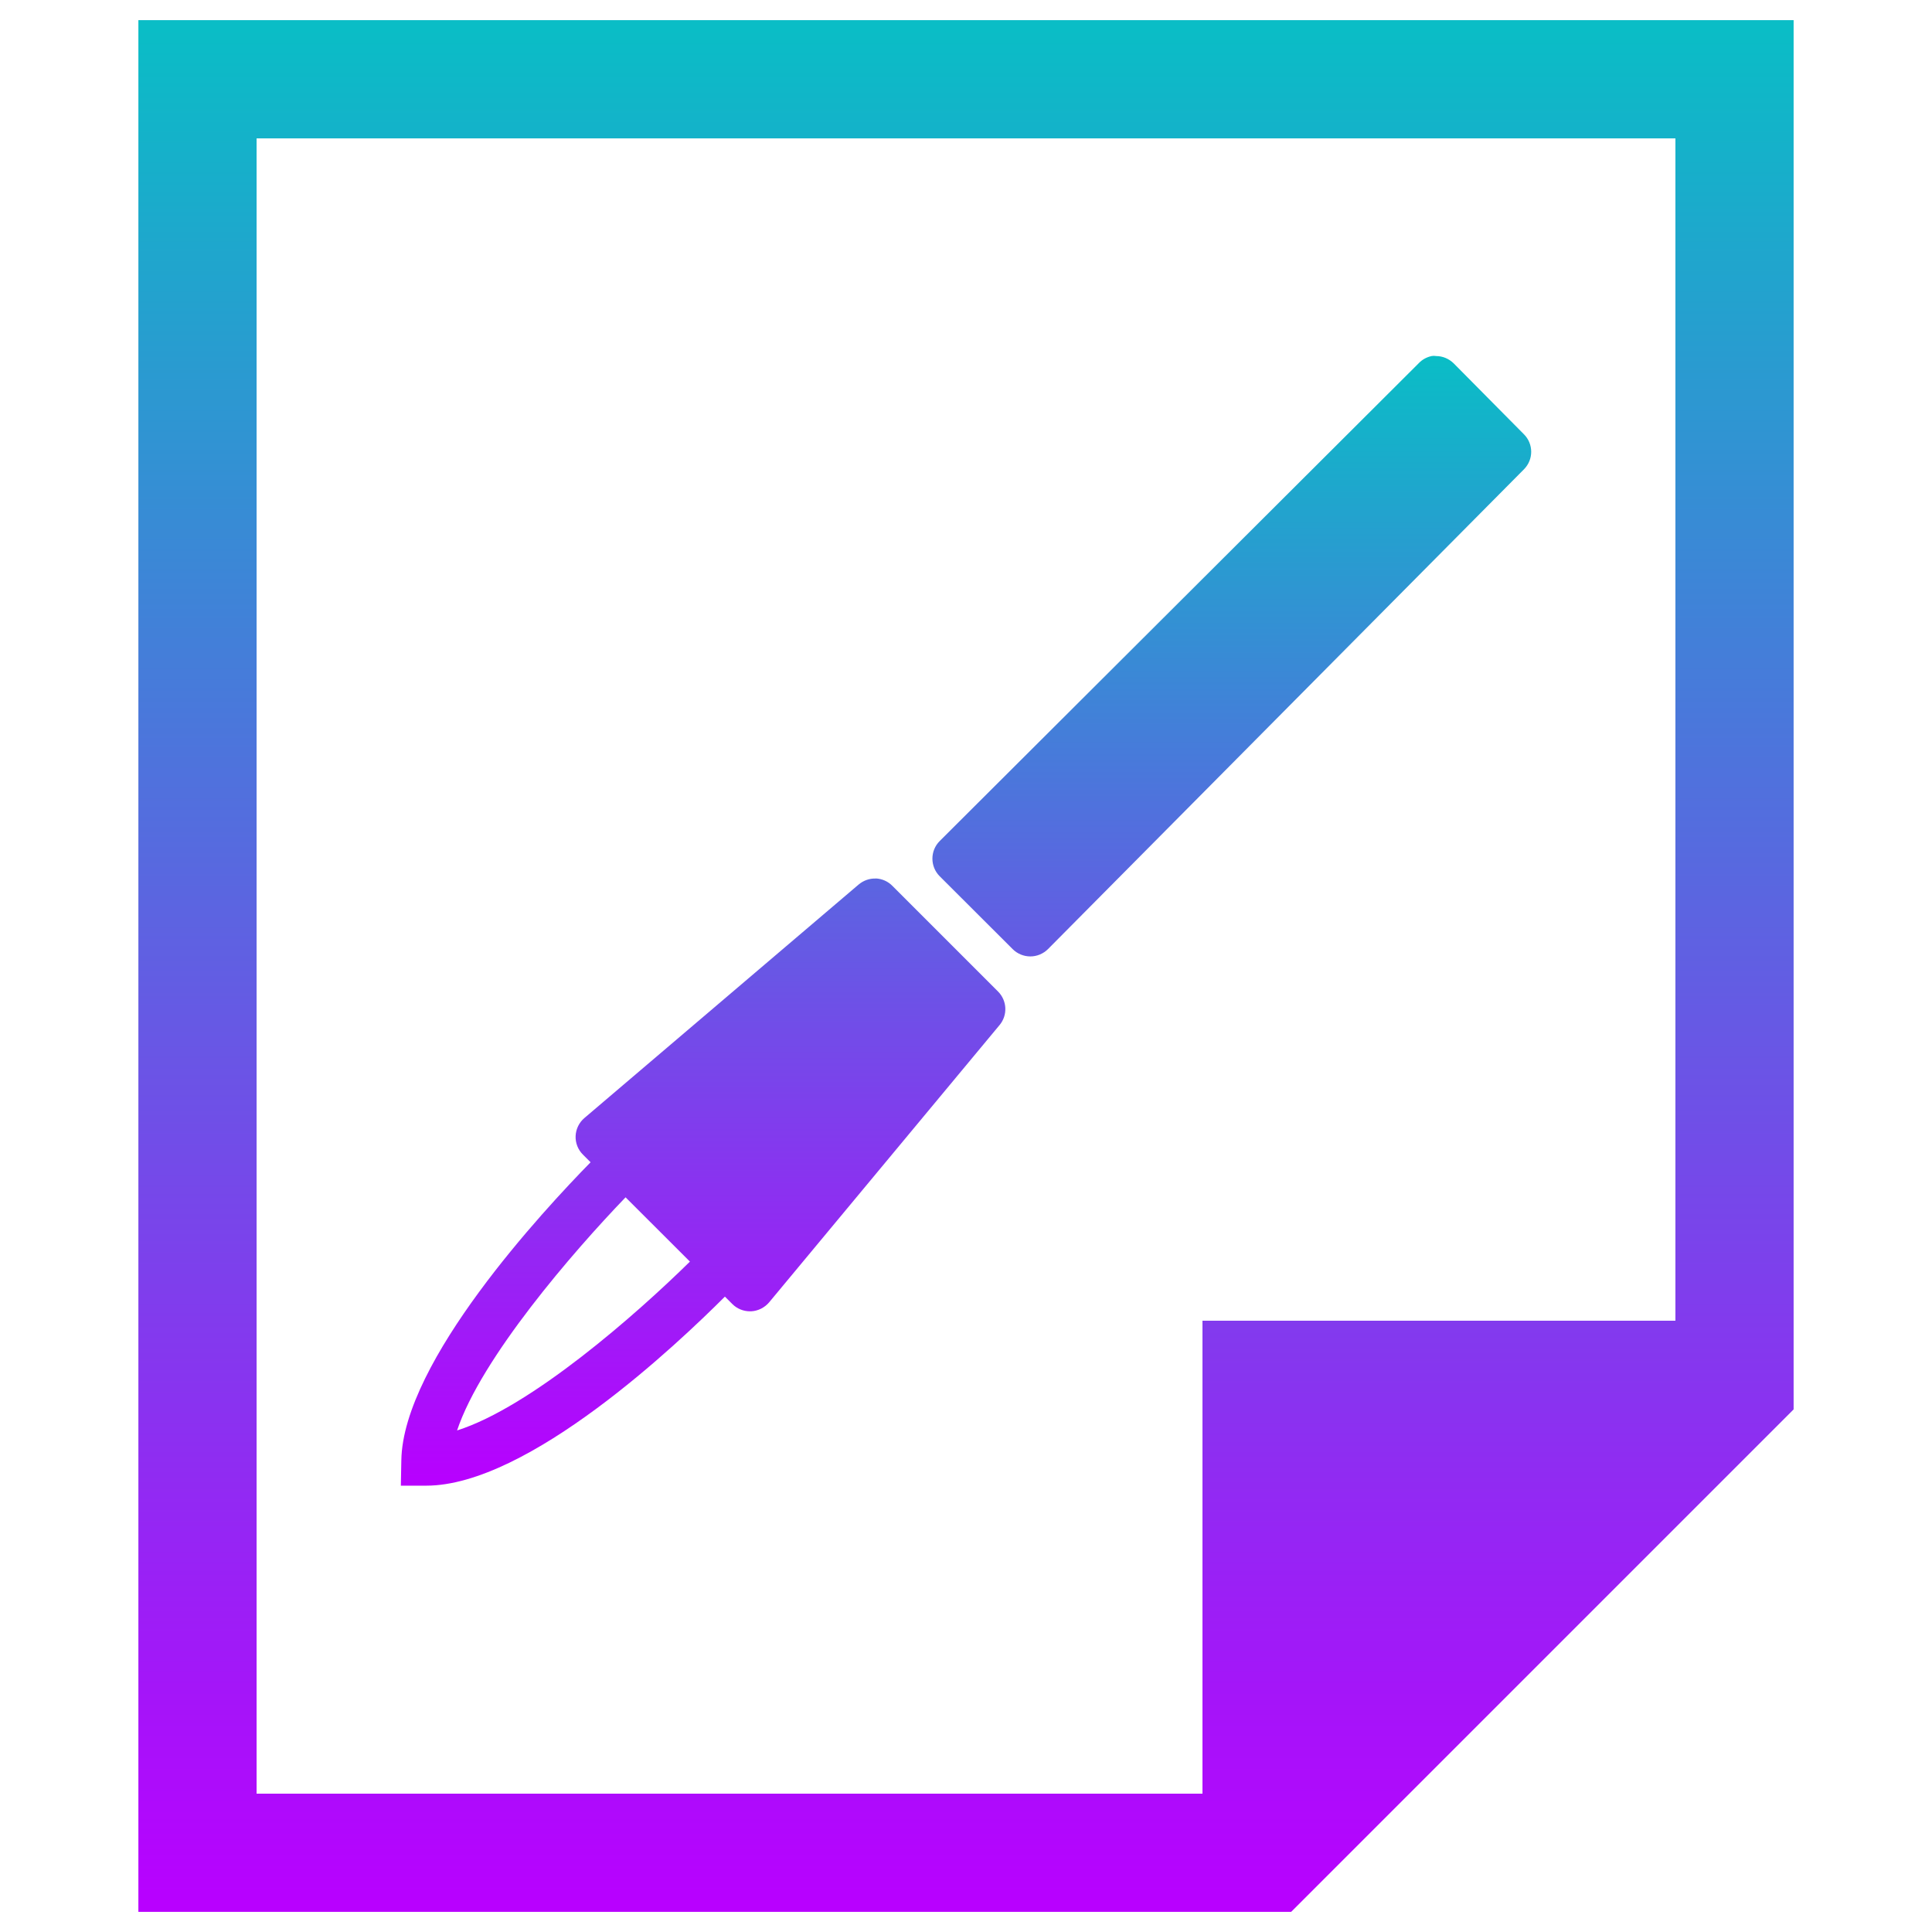
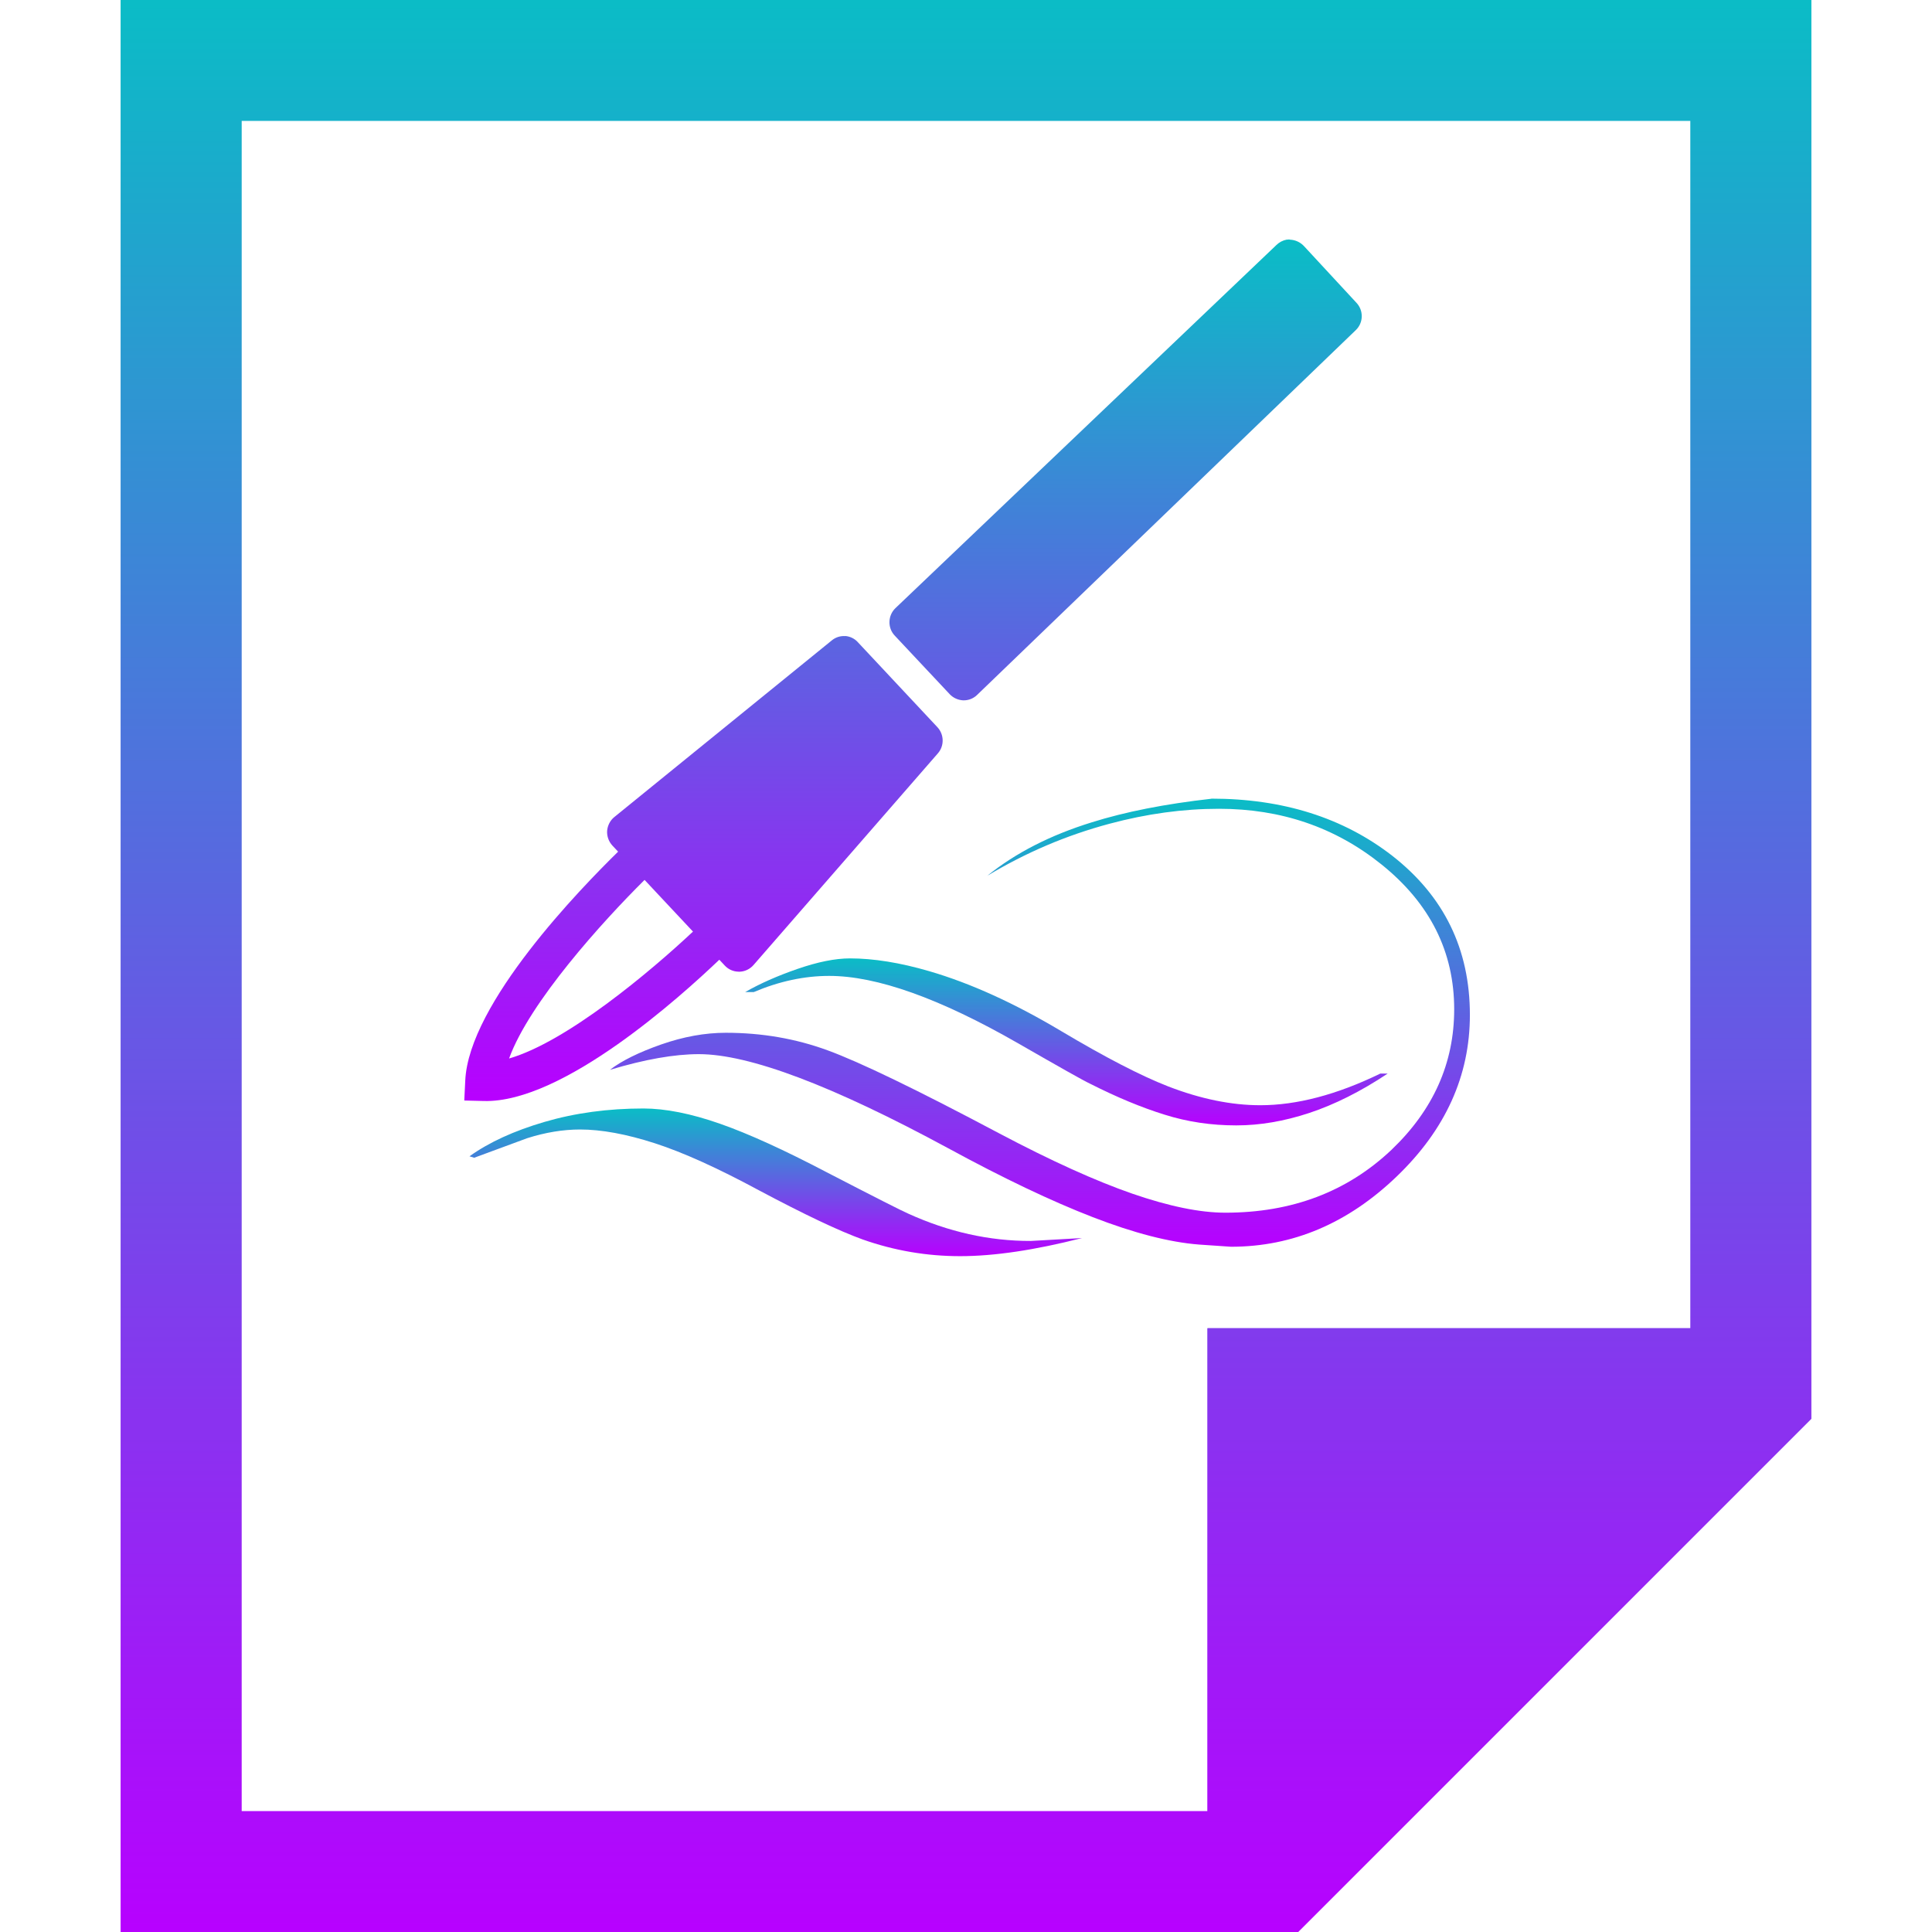
- <svg xmlns="http://www.w3.org/2000/svg" width="48" height="48" version="1.1" id="svg750">
-   <defs id="defs746">
+ <svg xmlns="http://www.w3.org/2000/svg" width="16" height="16" version="1.1" id="svg750">
+   <defs>
    <style id="current-color-scheme" type="text/css">
   .ColorScheme-Text { color: #0abdc6; } .ColorScheme-Highlight { color:#5294e2; }
  </style>
    <linearGradient id="arrongin" x1="0%" x2="0%" y1="0%" y2="100%">
-       <stop offset="0%" style="stop-color:#dd9b44; stop-opacity:1" id="stop9192" />
-       <stop offset="100%" style="stop-color:#ad6c16; stop-opacity:1" id="stop9194" />
+       <stop offset="0%" style="stop-color:#dd9b44; stop-opacity:1" />
+       <stop offset="100%" style="stop-color:#ad6c16; stop-opacity:1" />
    </linearGradient>
    <linearGradient id="aurora" x1="0%" x2="0%" y1="0%" y2="100%">
-       <stop offset="0%" style="stop-color:#09D4DF; stop-opacity:1" id="stop9197" />
-       <stop offset="100%" style="stop-color:#9269F4; stop-opacity:1" id="stop9199" />
+       <stop offset="0%" style="stop-color:#09D4DF; stop-opacity:1" />
+       <stop offset="100%" style="stop-color:#9269F4; stop-opacity:1" />
    </linearGradient>
    <linearGradient id="cyberneon" x1="0%" x2="0%" y1="0%" y2="100%">
-       <stop offset="0" style="stop-color:#0abdc6; stop-opacity:1" id="stop9202" />
-       <stop offset="1" style="stop-color:#ea00d9; stop-opacity:1" id="stop9204" />
+       <stop offset="0" style="stop-color:#0abdc6; stop-opacity:1" />
+       <stop offset="1" style="stop-color:#ea00d9; stop-opacity:1" />
    </linearGradient>
    <linearGradient id="fitdance" x1="0%" x2="0%" y1="0%" y2="100%">
-       <stop offset="0%" style="stop-color:#1AD6AB; stop-opacity:1" id="stop9207" />
-       <stop offset="100%" style="stop-color:#329DB6; stop-opacity:1" id="stop9209" />
+       <stop offset="0%" style="stop-color:#1AD6AB; stop-opacity:1" />
+       <stop offset="100%" style="stop-color:#329DB6; stop-opacity:1" />
    </linearGradient>
    <linearGradient id="oomox" x1="0%" x2="0%" y1="0%" y2="100%">
-       <stop offset="0%" style="stop-color:#0abdc6; stop-opacity:1" id="stop9212" />
-       <stop offset="100%" style="stop-color:#b800ff; stop-opacity:1" id="stop9214" />
+       <stop offset="0%" style="stop-color:#0abdc6; stop-opacity:1" />
+       <stop offset="100%" style="stop-color:#b800ff; stop-opacity:1" />
    </linearGradient>
    <linearGradient id="rainblue" x1="0%" x2="0%" y1="0%" y2="100%">
-       <stop offset="0%" style="stop-color:#00F260; stop-opacity:1" id="stop9217" />
-       <stop offset="100%" style="stop-color:#0575E6; stop-opacity:1" id="stop9219" />
+       <stop offset="0%" style="stop-color:#00F260; stop-opacity:1" />
+       <stop offset="100%" style="stop-color:#0575E6; stop-opacity:1" />
    </linearGradient>
    <linearGradient id="sunrise" x1="0%" x2="0%" y1="0%" y2="100%">
-       <stop offset="0%" style="stop-color: #FF8501; stop-opacity:1" id="stop9222" />
-       <stop offset="100%" style="stop-color: #FFCB01; stop-opacity:1" id="stop9224" />
+       <stop offset="0%" style="stop-color: #FF8501; stop-opacity:1" />
+       <stop offset="100%" style="stop-color: #FFCB01; stop-opacity:1" />
    </linearGradient>
    <linearGradient id="telinkrin" x1="0%" x2="0%" y1="0%" y2="100%">
-       <stop offset="0%" style="stop-color: #b2ced6; stop-opacity:1" id="stop9227" />
-       <stop offset="100%" style="stop-color: #6da5b7; stop-opacity:1" id="stop9229" />
+       <stop offset="0%" style="stop-color: #b2ced6; stop-opacity:1" />
+       <stop offset="100%" style="stop-color: #6da5b7; stop-opacity:1" />
    </linearGradient>
    <linearGradient id="60spsycho" x1="0%" x2="0%" y1="0%" y2="100%">
-       <stop offset="0%" style="stop-color: #df5940; stop-opacity:1" id="stop9232" />
-       <stop offset="25%" style="stop-color: #d8d15f; stop-opacity:1" id="stop9234" />
-       <stop offset="50%" style="stop-color: #e9882a; stop-opacity:1" id="stop9236" />
-       <stop offset="100%" style="stop-color: #279362; stop-opacity:1" id="stop9238" />
+       <stop offset="0%" style="stop-color: #df5940; stop-opacity:1" />
+       <stop offset="25%" style="stop-color: #d8d15f; stop-opacity:1" />
+       <stop offset="50%" style="stop-color: #e9882a; stop-opacity:1" />
+       <stop offset="100%" style="stop-color: #279362; stop-opacity:1" />
    </linearGradient>
    <linearGradient id="90ssummer" x1="0%" x2="0%" y1="0%" y2="100%">
-       <stop offset="0%" style="stop-color: #f618c7; stop-opacity:1" id="stop9241" />
-       <stop offset="20%" style="stop-color: #94ffab; stop-opacity:1" id="stop9243" />
-       <stop offset="50%" style="stop-color: #fbfd54; stop-opacity:1" id="stop9245" />
-       <stop offset="100%" style="stop-color: #0f83ae; stop-opacity:1" id="stop9247" />
+       <stop offset="0%" style="stop-color: #f618c7; stop-opacity:1" />
+       <stop offset="20%" style="stop-color: #94ffab; stop-opacity:1" />
+       <stop offset="50%" style="stop-color: #fbfd54; stop-opacity:1" />
+       <stop offset="100%" style="stop-color: #0f83ae; stop-opacity:1" />
    </linearGradient>
  </defs>
-   <path class="ColorScheme-Text" d="m 3.438,0.5 v 47 H 29.875 32.078 L 44.562,35.016 V 32.812 0.5 Z M 6.375,3.438 h 35.25 v 29.375 h -11.75 v 11.75 h -23.5 z" id="path748" style="fill:url(#oomox);fill-opacity:1;stroke-width:2.938" />
-   <path class="ColorScheme-Text" d="m 35.565,8.847 c -0.123,0.026 -0.237,0.09 -0.323,0.183 L 23.347,20.895 c -0.242,0.242 -0.242,0.634 0,0.876 l 1.813,1.81 c 0.116,0.116 0.274,0.181 0.439,0.181 0.165,0 0.323,-0.067 0.439,-0.183 L 37.863,11.659 c 0.24,-0.242 0.239,-0.632 -0.004,-0.872 L 36.118,9.029 c -0.118,-0.116 -0.274,-0.183 -0.439,-0.183 -0.037,-0.007 -0.075,-0.007 -0.114,0 z M 21.757,21.827 c -0.156,-0.005 -0.307,0.049 -0.427,0.151 l -6.81,5.798 c -0.132,0.112 -0.211,0.274 -0.219,0.446 -0.007,0.174 0.058,0.341 0.181,0.463 l 0.191,0.191 c -1.15,1.174 -4.664,4.943 -4.702,7.407 l -0.012,0.628 h 0.628 c 2.542,0 6.258,-3.532 7.423,-4.697 l 0.184,0.184 c 0.116,0.116 0.274,0.181 0.437,0.181 h 0.03 c 0.174,-0.009 0.335,-0.09 0.448,-0.223 l 5.726,-6.89 c 0.205,-0.247 0.186,-0.607 -0.039,-0.832 l -2.626,-2.626 c -0.109,-0.111 -0.256,-0.176 -0.412,-0.183 z m -6.215,7.92 1.599,1.597 c -1.339,1.318 -3.953,3.614 -5.785,4.195 0.602,-1.801 2.879,-4.434 4.186,-5.792 z" id="path4387" style="fill:url(#oomox);stroke-width:1.755" />
+   <path class="ColorScheme-Text" d="m 1,0 v 16 h 9 0.75 L 15,11.75 V 11 0 Z m 1,1 h 12 v 10 h -4 v 4 H 2 Z" id="path748" style="fill:url(#oomox);fill-opacity:1;stroke-width:1" />
+   <path class="ColorScheme-Text" d="m 1,0 v 16 h 9 0.75 L 15,11.75 V 11 0 Z m 1,1 h 12 v 10 h -4 v 4 H 2 Z" id="path748" style="fill:url(#oomox);fill-opacity:1;stroke-width:1" />
+   <path style="fill:url(#oomox);fill-opacity:1;fill-rule:nonzero;stroke:url(#linearGradient15);stroke-width:0.089;stroke-dasharray:none;image-rendering:optimizeQuality;shape-rendering:geometricPrecision;text-rendering:geometricPrecision" d="m 5.328,9.18 c -0.292,0 -0.565,0.037 -0.818,0.111 -0.253,0.074 -0.46,0.169 -0.622,0.285 l 0.039,0.012 c 0.271,-0.1 0.418,-0.154 0.439,-0.162 0.151,-0.048 0.297,-0.072 0.438,-0.072 0.177,0 0.384,0.038 0.619,0.114 0.235,0.076 0.522,0.206 0.861,0.389 0.376,0.2 0.662,0.336 0.861,0.408 0.261,0.092 0.53,0.138 0.806,0.138 0.282,0 0.619,-0.05 1.01,-0.15 l -0.423,0.024 C 8.193,10.278 7.854,10.202 7.52,10.05 7.473,10.03 7.248,9.916 6.846,9.708 6.497,9.525 6.202,9.39 5.962,9.306 5.722,9.222 5.51,9.18 5.328,9.18 Z" id="path5998" class="ColorScheme-Text" />
+   <path style="fill:url(#oomox);fill-opacity:1;fill-rule:nonzero;stroke:url(#linearGradient17);stroke-width:0.078;stroke-dasharray:none;image-rendering:optimizeQuality;shape-rendering:geometricPrecision;text-rendering:geometricPrecision" d="m 7.039,7.937 c -0.122,0 -0.266,0.029 -0.434,0.087 -0.168,0.058 -0.312,0.122 -0.434,0.192 h 0.071 c 0.21,-0.089 0.418,-0.134 0.625,-0.134 0.394,0 0.916,0.186 1.564,0.558 0.343,0.197 0.541,0.309 0.597,0.335 0.221,0.112 0.426,0.197 0.616,0.256 0.19,0.06 0.388,0.089 0.594,0.089 0.195,0 0.396,-0.034 0.605,-0.103 0.208,-0.069 0.425,-0.177 0.649,-0.326 h -0.061 C 11.071,9.066 10.739,9.153 10.437,9.153 c -0.239,0 -0.494,-0.052 -0.763,-0.156 C 9.446,8.908 9.151,8.755 8.79,8.54 8.403,8.309 8.039,8.143 7.696,8.043 7.453,7.972 7.234,7.937 7.039,7.937 Z" id="path5996" class="ColorScheme-Text" />
+   <path style="fill:url(#oomox);fill-opacity:1;fill-rule:nonzero;stroke:url(#linearGradient19);stroke-width:0.078;stroke-dasharray:none;image-rendering:optimizeQuality;shape-rendering:geometricPrecision;text-rendering:geometricPrecision" d="M 10.031,6.615 C 9.648,6.658 9.319,6.723 9.042,6.81 8.699,6.916 8.41,7.064 8.176,7.253 8.496,7.06 8.833,6.917 9.188,6.822 9.497,6.739 9.799,6.698 10.095,6.698 c 0.515,0 0.963,0.153 1.346,0.461 0.402,0.323 0.602,0.723 0.602,1.2 0,0.445 -0.173,0.833 -0.52,1.164 -0.367,0.347 -0.825,0.52 -1.375,0.52 -0.211,0 -0.467,-0.053 -0.769,-0.157 C 9.076,9.781 8.708,9.615 8.275,9.386 7.593,9.024 7.119,8.795 6.853,8.698 6.588,8.601 6.308,8.553 6.011,8.553 c -0.172,0 -0.35,0.032 -0.536,0.097 -0.185,0.065 -0.327,0.135 -0.424,0.21 0.289,-0.087 0.534,-0.13 0.737,-0.13 0.417,0 1.106,0.26 2.066,0.78 0.456,0.248 0.855,0.438 1.196,0.57 0.341,0.132 0.635,0.208 0.881,0.227 l 0.264,0.018 c 0.511,0 0.968,-0.194 1.372,-0.582 0.404,-0.388 0.606,-0.834 0.606,-1.338 0,-0.544 -0.214,-0.983 -0.643,-1.318 -0.406,-0.315 -0.906,-0.473 -1.498,-0.473 z" id="path5524" class="ColorScheme-Text" />
+   <path id="path4535" class="ColorScheme-Text" style="fill:url(#oomox);fill-opacity:1;fill-rule:nonzero;stroke-width:0.18;image-rendering:optimizeQuality;shape-rendering:geometricPrecision;text-rendering:geometricPrecision" d="m 10.67,1.984 c -0.005,-1.958e-4 -0.01,-6.49e-5 -0.015,7.061e-4 -0.032,0.006 -0.062,0.022 -0.085,0.045 L 7.416,5.036 c -0.064,0.061 -0.067,0.164 -0.006,0.228 l 0.455,0.485 c 0.029,0.031 0.07,0.049 0.112,0.051 0.043,0.001 0.084,-0.015 0.114,-0.044 L 11.228,2.734 c 0.064,-0.061 0.066,-0.163 0.005,-0.227 L 10.797,2.036 c -0.03,-0.031 -0.07,-0.049 -0.112,-0.051 -0.005,-0.001 -0.009,-0.002 -0.014,-0.002 z M 6.999,5.268 c -0.04,-0.003 -0.08,0.01 -0.111,0.036 L 5.088,6.766 c -0.035,0.028 -0.056,0.07 -0.06,0.114 -0.003,0.045 0.013,0.089 0.043,0.122 l 0.048,0.051 C 4.815,7.351 3.881,8.308 3.853,8.95 l -0.008,0.164 0.162,0.004 C 4.663,9.136 5.648,8.243 5.957,7.948 l 0.046,0.049 c 0.029,0.031 0.069,0.049 0.112,0.05 l 0.008,3.604e-4 c 0.045,-0.001 0.087,-0.021 0.117,-0.055 L 7.767,6.239 c 0.055,-0.063 0.052,-0.157 -0.004,-0.217 L 7.104,5.318 c -0.027,-0.03 -0.065,-0.048 -0.105,-0.051 z M 5.338,7.287 5.739,7.715 C 5.384,8.048 4.693,8.628 4.216,8.766 4.384,8.301 4.991,7.631 5.338,7.287 Z" />
</svg>
